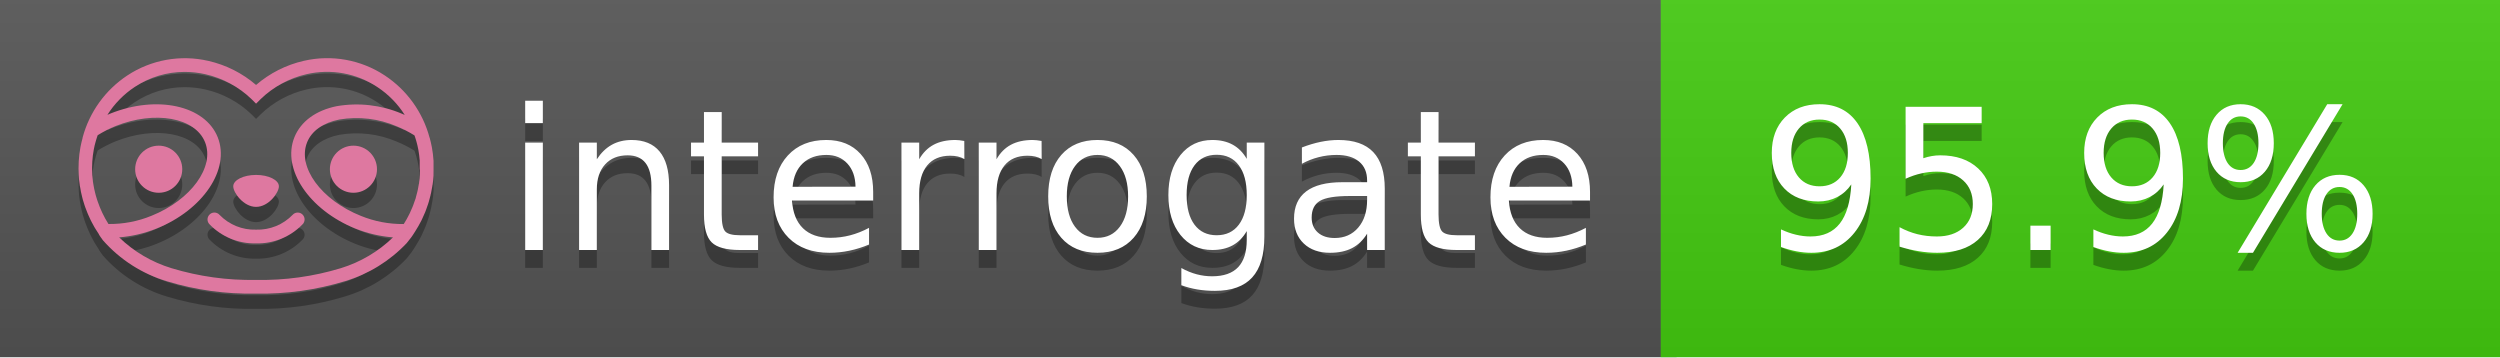
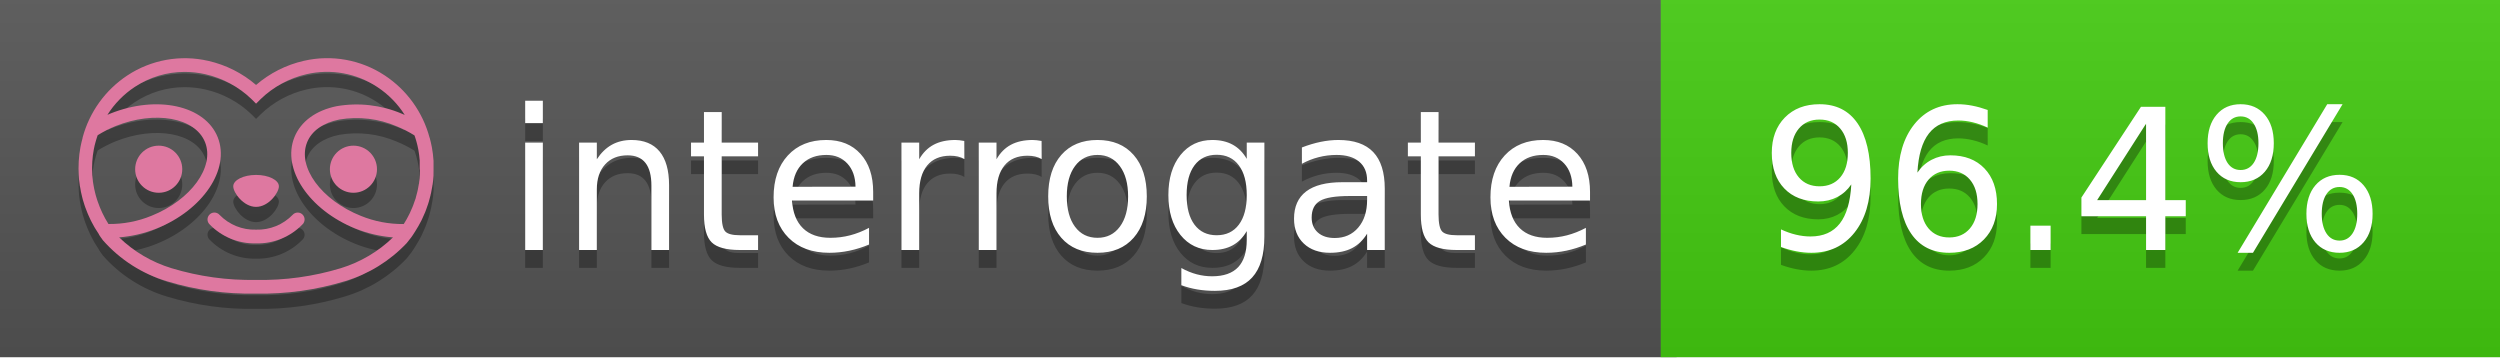
<svg xmlns="http://www.w3.org/2000/svg" width="140" height="20" viewBox="0 0 140 20" version="1.1" xml:space="preserve" style="fill-rule:evenodd;clip-rule:evenodd;stroke-linejoin:round;stroke-miterlimit:2;">
  <g transform="matrix(1,0,0,1,22,0)">
    <g id="backgrounds" transform="matrix(1.32789,0,0,1,-22.3892,0)">
      <rect x="0" y="0" width="71" height="20" style="fill:rgb(85,85,85);" />
    </g>
    <rect x="71" y="0" width="47" height="20" data-interrogate="color" style="fill:#4c1" />
    <g transform="matrix(1.19746,0,0,1,-22.3744,-4.85723e-16)">
      <rect x="0" y="0" width="118" height="20" style="fill:url(#_Linear1);" />
    </g>
  </g>
  <g fill="#fff" text-anchor="middle" font-family="DejaVu Sans,Verdana,Geneva,sans-serif" font-size="110">
    <text x="590" y="150" fill="#010101" fill-opacity=".3" transform="scale(.1)" textLength="610">interrogate</text>
    <text x="590" y="140" transform="scale(.1)" textLength="610">interrogate</text>
-     <text x="1160" y="150" fill="#010101" fill-opacity=".3" transform="scale(.1)" textLength="370" data-interrogate="result">95.9%</text>
-     <text x="1160" y="140" transform="scale(.1)" textLength="370" data-interrogate="result">95.9%</text>
+     <text x="1160" y="150" fill="#010101" fill-opacity=".3" transform="scale(.1)" textLength="370" data-interrogate="result">96.4%</text>
+     <text x="1160" y="140" transform="scale(.1)" textLength="370" data-interrogate="result">96.4%</text>
  </g>
  <g id="logo-shadow" transform="matrix(0.854876,0,0,0.854876,-6.73514,1.732)">
    <g transform="matrix(0.299012,0,0,0.299012,9.70229,-6.68582)">
      <path d="M50,64.25C52.76,64.25 55,61.13 55,59.75C55,58.37 52.76,57.25 50,57.25C47.24,57.25 45,58.37 45,59.75C45,61.13 47.24,64.25 50,64.25Z" style="fill:rgb(1,1,1);fill-opacity:0.3;fill-rule:nonzero;" />
    </g>
    <g transform="matrix(0.299012,0,0,0.299012,9.70229,-6.68582)">
      <path d="M88,49.05C86.506,43.475 83.018,38.638 78.2,35.46C72.969,32.002 66.539,30.844 60.43,32.26C56.576,33.145 52.995,34.958 50,37.54C46.998,34.958 43.411,33.149 39.55,32.27C33.441,30.853 27.011,32.011 21.78,35.47C16.97,38.652 13.489,43.489 12,49.06L12,49.13C11.82,49.79 11.66,50.46 11.53,51.13C11.146,53.207 11.021,55.323 11.16,57.43C11.16,58.03 11.26,58.63 11.34,59.23C11.34,59.51 11.43,59.79 11.48,60.07C11.53,60.35 11.58,60.68 11.64,60.98C11.7,61.28 11.8,61.69 11.89,62.05C11.98,62.41 11.99,62.47 12.05,62.68C12.16,63.07 12.28,63.46 12.41,63.84L12.58,64.34C12.72,64.74 12.88,65.14 13.04,65.53L13.23,65.98C13.403,66.373 13.583,66.767 13.77,67.16L13.99,67.59C14.19,67.97 14.39,68.35 14.61,68.73L14.87,69.15C15.1,69.52 15.33,69.89 15.58,70.26L15.58,70.32L15.99,70.93C16.14,71.14 16.29,71.36 16.45,71.57C20.206,75.83 25.086,78.95 30.53,80.57C36.839,82.48 43.41,83.385 50,83.25C56.599,83.374 63.177,82.456 69.49,80.53C74.644,78.978 79.303,76.102 83,72.19C83.34,71.78 83.65,71.35 84,70.92L84.18,70.66L84.33,70.44L84.41,70.32C84.55,70.12 84.67,69.9 84.81,69.7C85.07,69.3 85.32,68.89 85.55,68.48C85.78,68.07 86.02,67.65 86.23,67.22C86.31,67.05 86.39,66.88 86.47,66.7C86.67,66.28 86.85,65.87 87.03,65.44L87.23,64.92C87.397,64.487 87.55,64.05 87.69,63.61L87.85,63.09C87.98,62.64 88.1,62.19 88.21,61.74C88.21,61.57 88.3,61.39 88.33,61.22C88.43,60.75 88.52,60.22 88.6,59.79C88.6,59.64 88.66,59.49 88.68,59.33C88.77,58.71 88.84,58.08 88.88,57.45L88.88,54.17C88.817,53.164 88.693,52.162 88.51,51.17C88.38,50.5 88.23,49.84 88.05,49.17L88,49.05ZM85.89,56.44L85.89,57.23C85.89,57.78 85.79,58.32 85.72,58.86C85.72,59.01 85.72,59.15 85.65,59.3C85.59,59.7 85.51,60.11 85.43,60.51L85.32,60.99C85.23,61.38 85.12,61.77 85.01,62.16C85.01,62.31 84.93,62.46 84.88,62.6C84.74,63.04 84.59,63.47 84.42,63.9L84.27,64.28C84.1,64.71 83.91,65.14 83.71,65.56C83.51,65.98 83.43,66.12 83.28,66.4L83.01,66.91C82.83,67.223 82.643,67.537 82.45,67.85L82.35,68.01C79.121,68.047 75.918,67.434 72.93,66.21C64.27,62.74 59,55.52 61.18,50.11C62.18,47.6 64.7,45.82 68.26,45.11C72.489,44.395 76.835,44.908 80.78,46.59C82.141,47.144 83.453,47.813 84.7,48.59C84.76,48.76 84.82,48.93 84.88,49.1C84.94,49.27 85.05,49.63 85.12,49.9C85.28,50.5 85.44,51.1 85.55,51.73C85.691,52.507 85.792,53.292 85.85,54.08L85.85,55.89C85.85,56.12 85.91,56.25 85.91,56.45L85.89,56.44ZM17.66,68C16.668,66.435 15.869,64.756 15.28,63L15.17,62.68C15.06,62.35 14.96,62.01 14.87,61.68C14.823,61.493 14.777,61.31 14.73,61.13C14.66,60.84 14.59,60.55 14.53,60.27C14.47,59.99 14.43,59.72 14.38,59.44C14.33,59.16 14.3,59 14.27,58.78C14.2,58.27 14.15,57.78 14.11,57.23L14.11,57.03C14.008,55.236 14.122,53.437 14.45,51.67C14.56,51.06 14.71,50.46 14.88,49.87C14.96,49.59 15.04,49.32 15.13,49.05C15.22,48.78 15.24,48.72 15.3,48.55C16.548,47.774 17.859,47.105 19.22,46.55C27.86,43.09 36.65,44.67 38.82,50.08C40.99,55.49 35.73,62.74 27.09,66.2C24.101,67.431 20.893,68.043 17.66,68ZM68.57,77.68C62.554,79.508 56.287,80.376 50,80.25C43.737,80.37 37.495,79.506 31.5,77.69C27.185,76.38 23.243,74.062 20,70.93C22.815,70.706 25.58,70.055 28.2,69C38.37,64.92 44.39,56 41.6,49C38.81,42 28.27,39.72 18.1,43.8L17.43,44.09C18.973,41.648 21.019,39.561 23.43,37.97C26.671,35.824 30.473,34.68 34.36,34.68C35.884,34.681 37.404,34.852 38.89,35.19C42.694,36.049 46.191,37.935 49,40.64L50,41.64L51,40.64C53.797,37.937 57.279,36.049 61.07,35.18C66.402,33.947 72.014,34.968 76.57,38C78.98,39.588 81.026,41.671 82.57,44.11L81.9,43.82C77.409,41.921 72.464,41.355 67.66,42.19C63.08,43.12 59.79,45.54 58.39,49.02C55.6,55.97 61.62,64.94 71.79,69.02C74.414,70.07 77.182,70.714 80,70.93C76.776,74.05 72.859,76.363 68.57,77.68Z" style="fill:rgb(1,1,1);fill-opacity:0.3;fill-rule:nonzero;" />
    </g>
    <g transform="matrix(0.299012,0,0,0.299012,9.70229,-6.68582)">
      <circle cx="71.33" cy="56" r="5.16" style="fill:rgb(1,1,1);fill-opacity:0.3;" />
    </g>
    <g transform="matrix(0.299012,0,0,0.299012,9.70229,-6.68582)">
      <circle cx="28.67" cy="56" r="5.16" style="fill:rgb(1,1,1);fill-opacity:0.3;" />
    </g>
    <g transform="matrix(0.299012,0,0,0.299012,9.70229,-6.68582)">
      <path d="M58,66C55.912,68.161 53.003,69.339 50,69.24C46.997,69.339 44.088,68.161 42,66C41.714,65.677 41.302,65.491 40.87,65.491C40.042,65.491 39.361,66.172 39.361,67C39.361,67.368 39.496,67.724 39.74,68C42.403,70.804 46.134,72.35 50,72.25C53.862,72.347 57.59,70.802 60.25,68C60.495,67.725 60.63,67.369 60.63,67C60.63,66.174 59.951,65.495 59.125,65.495C58.695,65.495 58.285,65.679 58,66Z" style="fill:rgb(1,1,1);fill-opacity:0.3;fill-rule:nonzero;" />
    </g>
  </g>
  <g id="logo-pink" transform="matrix(0.854876,0,0,0.854876,-6.73514,0.877124)">
    <g transform="matrix(0.299012,0,0,0.299012,9.70229,-6.68582)">
      <path d="M50,64.25C52.76,64.25 55,61.13 55,59.75C55,58.37 52.76,57.25 50,57.25C47.24,57.25 45,58.37 45,59.75C45,61.13 47.24,64.25 50,64.25Z" style="fill:rgb(222,120,160);fill-rule:nonzero;" />
    </g>
    <g transform="matrix(0.299012,0,0,0.299012,9.70229,-6.68582)">
      <path d="M88,49.05C86.506,43.475 83.018,38.638 78.2,35.46C72.969,32.002 66.539,30.844 60.43,32.26C56.576,33.145 52.995,34.958 50,37.54C46.998,34.958 43.411,33.149 39.55,32.27C33.441,30.853 27.011,32.011 21.78,35.47C16.97,38.652 13.489,43.489 12,49.06L12,49.13C11.82,49.79 11.66,50.46 11.53,51.13C11.146,53.207 11.021,55.323 11.16,57.43C11.16,58.03 11.26,58.63 11.34,59.23C11.34,59.51 11.43,59.79 11.48,60.07C11.53,60.35 11.58,60.68 11.64,60.98C11.7,61.28 11.8,61.69 11.89,62.05C11.98,62.41 11.99,62.47 12.05,62.68C12.16,63.07 12.28,63.46 12.41,63.84L12.58,64.34C12.72,64.74 12.88,65.14 13.04,65.53L13.23,65.98C13.403,66.373 13.583,66.767 13.77,67.16L13.99,67.59C14.19,67.97 14.39,68.35 14.61,68.73L14.87,69.15C15.1,69.52 15.33,69.89 15.58,70.26L15.58,70.32L15.99,70.93C16.14,71.14 16.29,71.36 16.45,71.57C20.206,75.83 25.086,78.95 30.53,80.57C36.839,82.48 43.41,83.385 50,83.25C56.599,83.374 63.177,82.456 69.49,80.53C74.644,78.978 79.303,76.102 83,72.19C83.34,71.78 83.65,71.35 84,70.92L84.18,70.66L84.33,70.44L84.41,70.32C84.55,70.12 84.67,69.9 84.81,69.7C85.07,69.3 85.32,68.89 85.55,68.48C85.78,68.07 86.02,67.65 86.23,67.22C86.31,67.05 86.39,66.88 86.47,66.7C86.67,66.28 86.85,65.87 87.03,65.44L87.23,64.92C87.397,64.487 87.55,64.05 87.69,63.61L87.85,63.09C87.98,62.64 88.1,62.19 88.21,61.74C88.21,61.57 88.3,61.39 88.33,61.22C88.43,60.75 88.52,60.22 88.6,59.79C88.6,59.64 88.66,59.49 88.68,59.33C88.77,58.71 88.84,58.08 88.88,57.45L88.88,54.17C88.817,53.164 88.693,52.162 88.51,51.17C88.38,50.5 88.23,49.84 88.05,49.17L88,49.05ZM85.89,56.44L85.89,57.23C85.89,57.78 85.79,58.32 85.72,58.86C85.72,59.01 85.72,59.15 85.65,59.3C85.59,59.7 85.51,60.11 85.43,60.51L85.32,60.99C85.23,61.38 85.12,61.77 85.01,62.16C85.01,62.31 84.93,62.46 84.88,62.6C84.74,63.04 84.59,63.47 84.42,63.9L84.27,64.28C84.1,64.71 83.91,65.14 83.71,65.56C83.51,65.98 83.43,66.12 83.28,66.4L83.01,66.91C82.83,67.223 82.643,67.537 82.45,67.85L82.35,68.01C79.121,68.047 75.918,67.434 72.93,66.21C64.27,62.74 59,55.52 61.18,50.11C62.18,47.6 64.7,45.82 68.26,45.11C72.489,44.395 76.835,44.908 80.78,46.59C82.141,47.144 83.453,47.813 84.7,48.59C84.76,48.76 84.82,48.93 84.88,49.1C84.94,49.27 85.05,49.63 85.12,49.9C85.28,50.5 85.44,51.1 85.55,51.73C85.691,52.507 85.792,53.292 85.85,54.08L85.85,55.89C85.85,56.12 85.91,56.25 85.91,56.45L85.89,56.44ZM17.66,68C16.668,66.435 15.869,64.756 15.28,63L15.17,62.68C15.06,62.35 14.96,62.01 14.87,61.68C14.823,61.493 14.777,61.31 14.73,61.13C14.66,60.84 14.59,60.55 14.53,60.27C14.47,59.99 14.43,59.72 14.38,59.44C14.33,59.16 14.3,59 14.27,58.78C14.2,58.27 14.15,57.78 14.11,57.23L14.11,57.03C14.008,55.236 14.122,53.437 14.45,51.67C14.56,51.06 14.71,50.46 14.88,49.87C14.96,49.59 15.04,49.32 15.13,49.05C15.22,48.78 15.24,48.72 15.3,48.55C16.548,47.774 17.859,47.105 19.22,46.55C27.86,43.09 36.65,44.67 38.82,50.08C40.99,55.49 35.73,62.74 27.09,66.2C24.101,67.431 20.893,68.043 17.66,68ZM68.57,77.68C62.554,79.508 56.287,80.376 50,80.25C43.737,80.37 37.495,79.506 31.5,77.69C27.185,76.38 23.243,74.062 20,70.93C22.815,70.706 25.58,70.055 28.2,69C38.37,64.92 44.39,56 41.6,49C38.81,42 28.27,39.72 18.1,43.8L17.43,44.09C18.973,41.648 21.019,39.561 23.43,37.97C26.671,35.824 30.473,34.68 34.36,34.68C35.884,34.681 37.404,34.852 38.89,35.19C42.694,36.049 46.191,37.935 49,40.64L50,41.64L51,40.64C53.797,37.937 57.279,36.049 61.07,35.18C66.402,33.947 72.014,34.968 76.57,38C78.98,39.588 81.026,41.671 82.57,44.11L81.9,43.82C77.409,41.921 72.464,41.355 67.66,42.19C63.08,43.12 59.79,45.54 58.39,49.02C55.6,55.97 61.62,64.94 71.79,69.02C74.414,70.07 77.182,70.714 80,70.93C76.776,74.05 72.859,76.363 68.57,77.68Z" style="fill:rgb(222,120,160);fill-rule:nonzero;" />
    </g>
    <g transform="matrix(0.299012,0,0,0.299012,9.70229,-6.68582)">
      <circle cx="71.33" cy="56" r="5.16" style="fill:rgb(222,120,160);" />
    </g>
    <g transform="matrix(0.299012,0,0,0.299012,9.70229,-6.68582)">
      <circle cx="28.67" cy="56" r="5.16" style="fill:rgb(222,120,160);" />
    </g>
    <g transform="matrix(0.299012,0,0,0.299012,9.70229,-6.68582)">
      <path d="M58,66C55.912,68.161 53.003,69.339 50,69.24C46.997,69.339 44.088,68.161 42,66C41.714,65.677 41.302,65.491 40.87,65.491C40.042,65.491 39.361,66.172 39.361,67C39.361,67.368 39.496,67.724 39.74,68C42.403,70.804 46.134,72.35 50,72.25C53.862,72.347 57.59,70.802 60.25,68C60.495,67.725 60.63,67.369 60.63,67C60.63,66.174 59.951,65.495 59.125,65.495C58.695,65.495 58.285,65.679 58,66Z" style="fill:rgb(222,120,160);fill-rule:nonzero;" />
    </g>
  </g>
  <defs>
    <linearGradient id="_Linear1" x1="0" y1="0" x2="1" y2="0" gradientUnits="userSpaceOnUse" gradientTransform="matrix(1.22465e-15,20,-20,1.22465e-15,0,0)">
      <stop offset="0" style="stop-color:rgb(187,187,187);stop-opacity:0.1" />
      <stop offset="1" style="stop-color:black;stop-opacity:0.1" />
    </linearGradient>
  </defs>
</svg>
